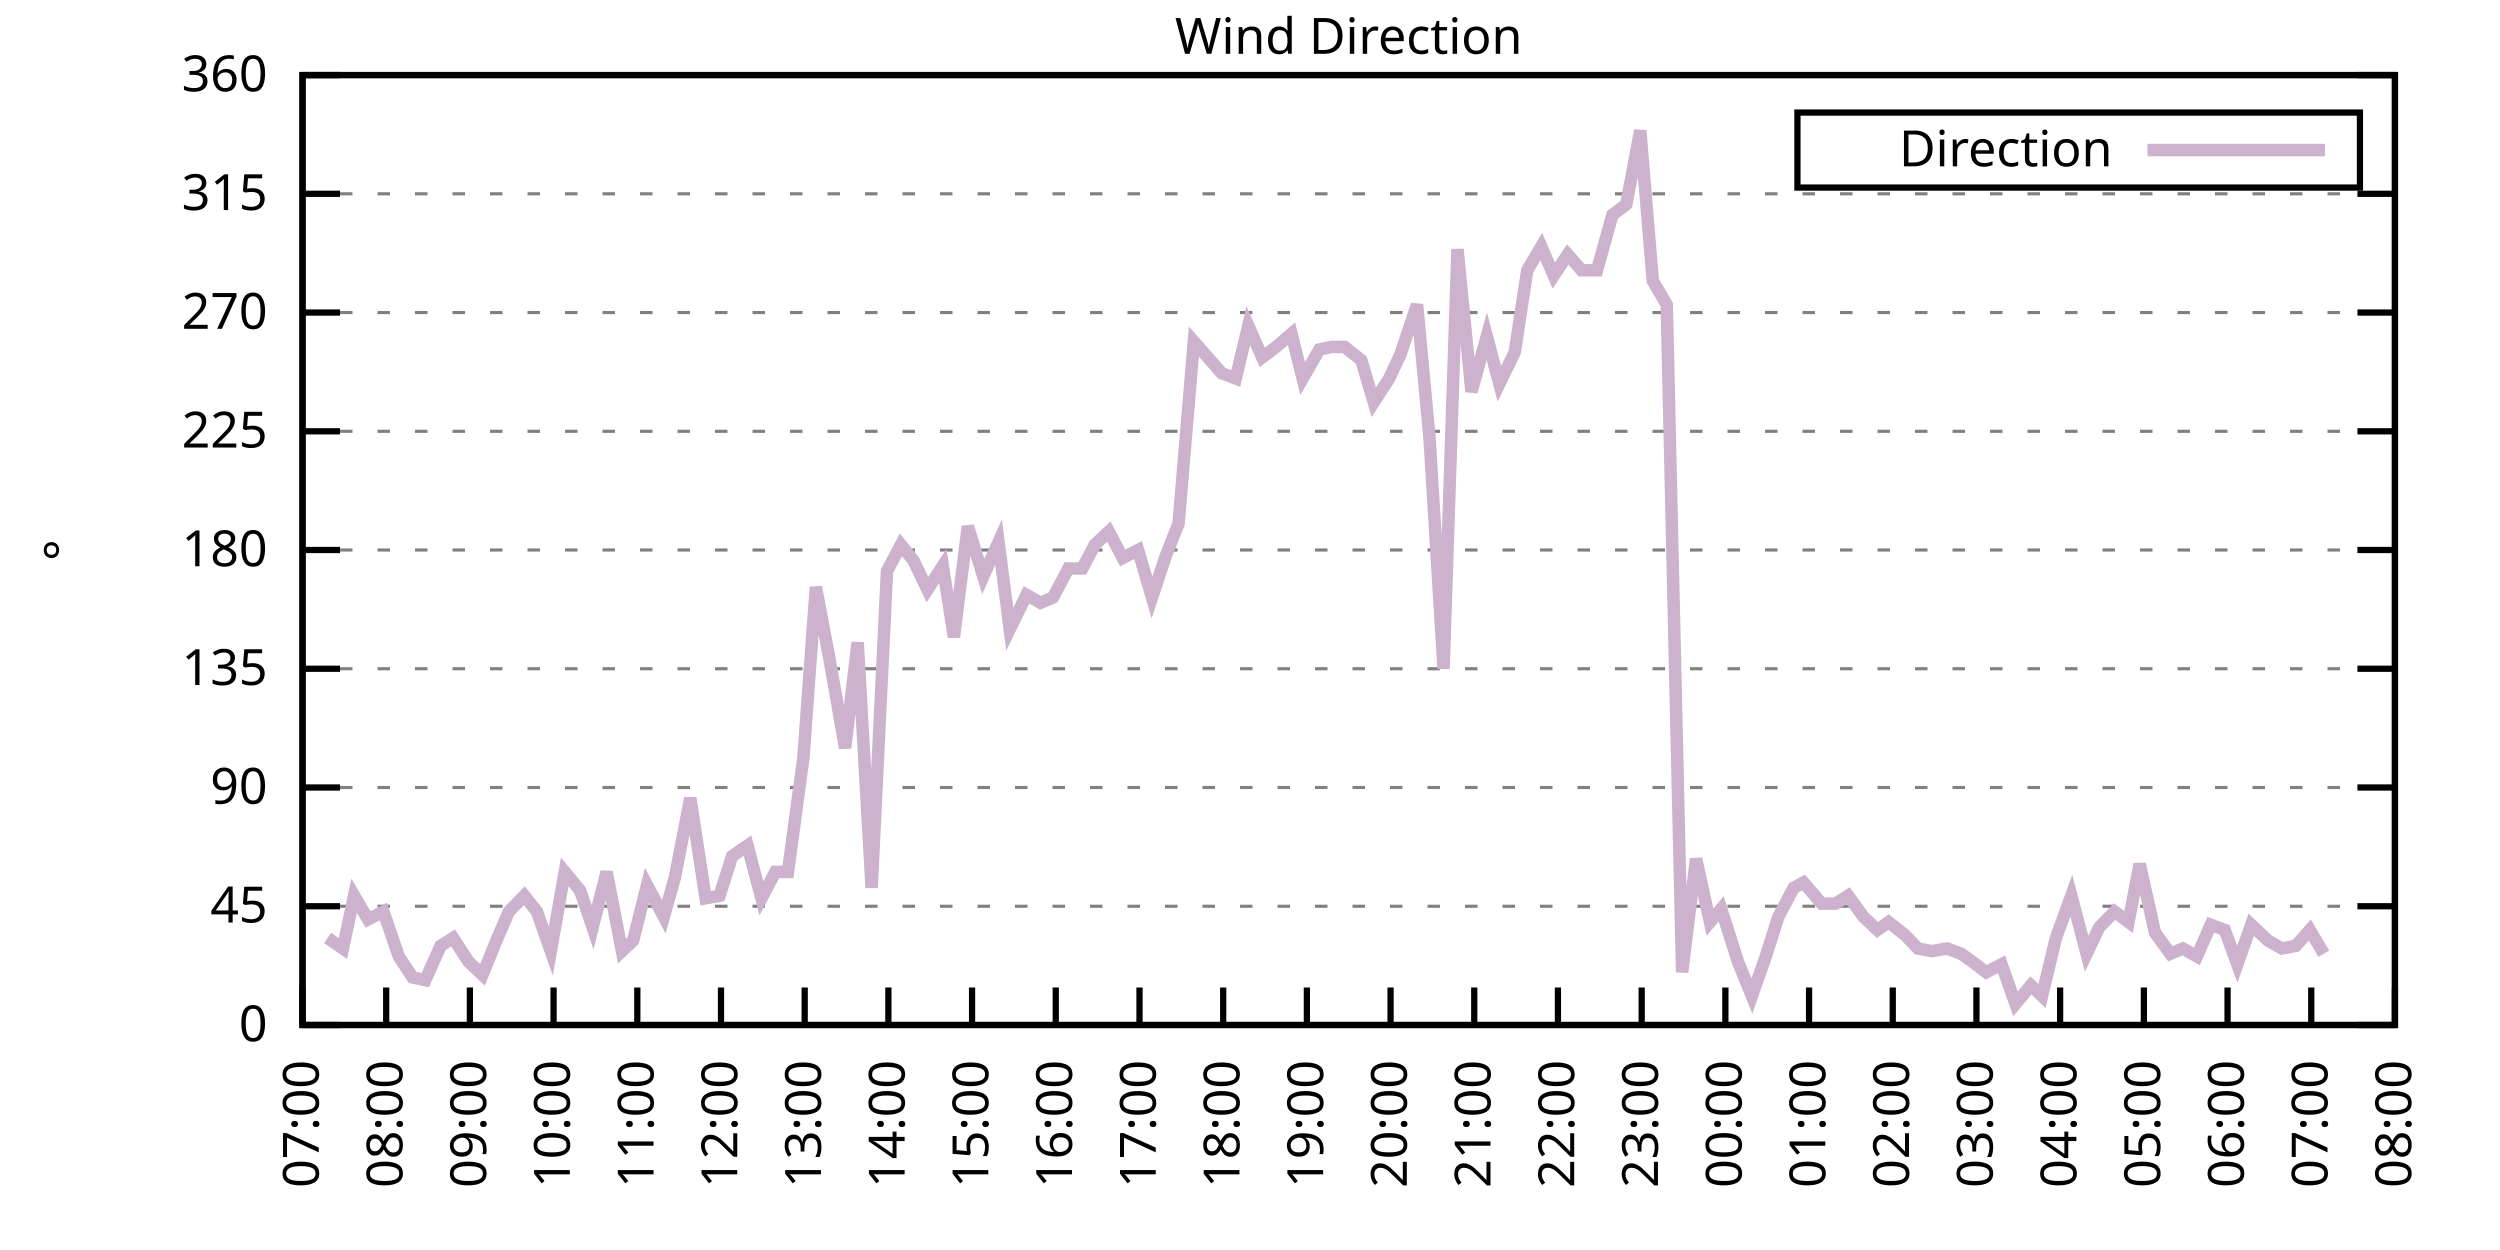
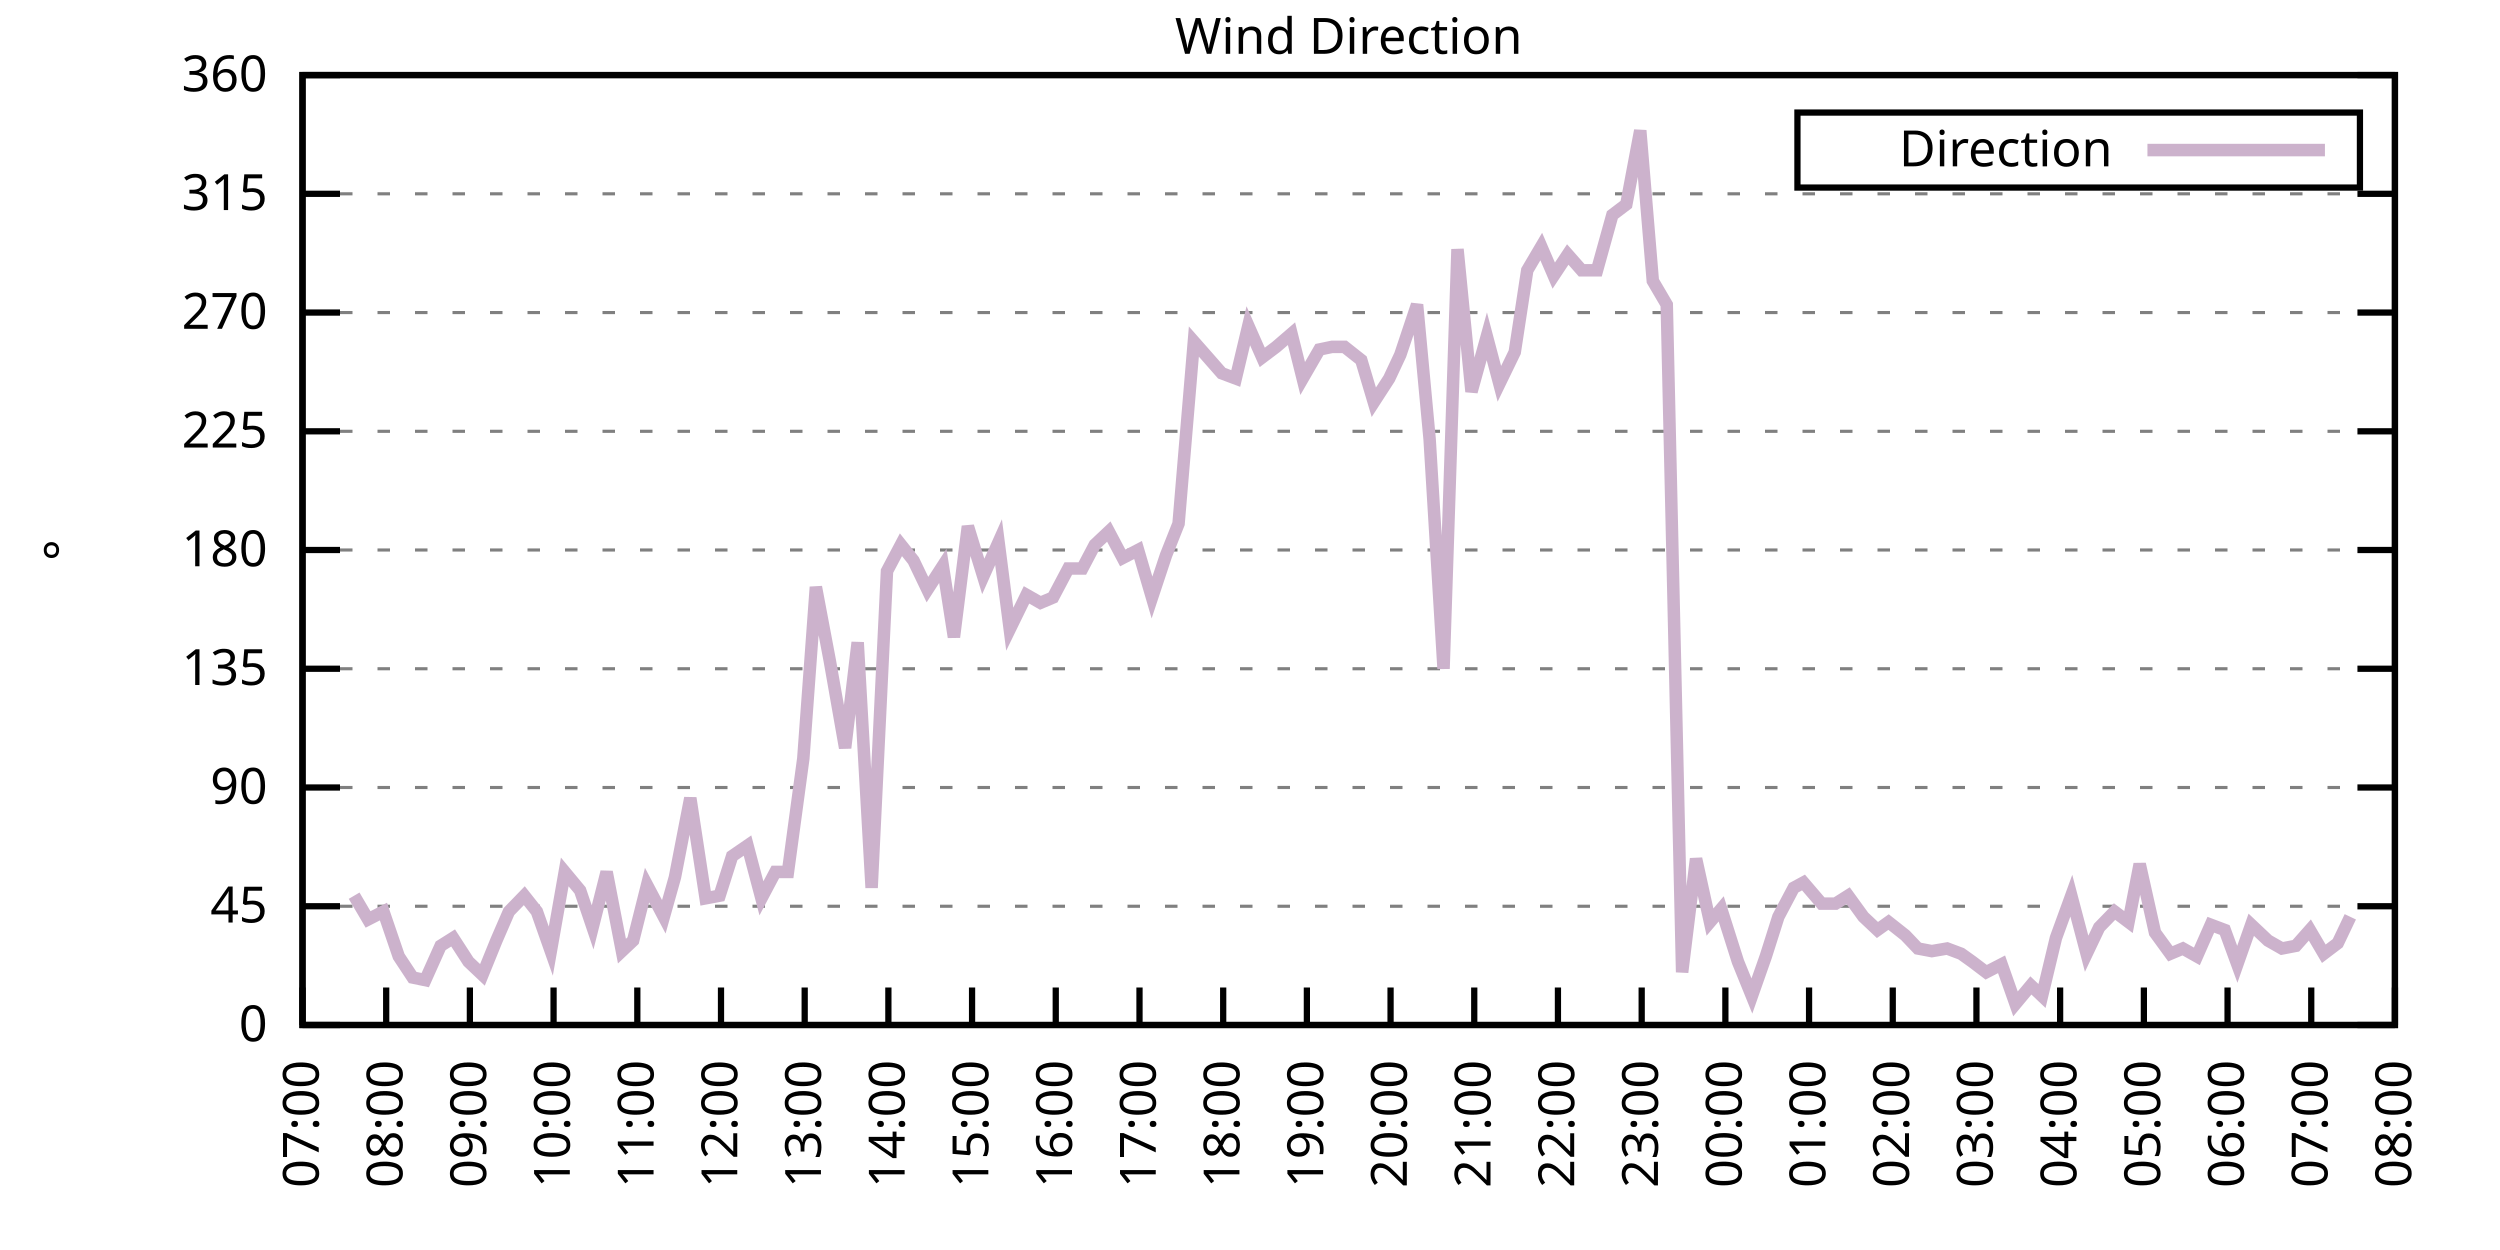
<svg xmlns="http://www.w3.org/2000/svg" xmlns:xlink="http://www.w3.org/1999/xlink" width="400" height="200" viewBox="0 0 400 200">
  <g id="gnuplot_canvas">
    <rect x="0" y="0" width="400" height="200" fill="none" />
    <defs>
      <circle id="gpDot" r="0.5" stroke-width="0.5" stroke="currentColor" />
      <path id="gpPt0" stroke-width="0.333" stroke="currentColor" d="M-1,0 h2 M0,-1 v2" />
      <path id="gpPt1" stroke-width="0.333" stroke="currentColor" d="M-1,-1 L1,1 M1,-1 L-1,1" />
      <path id="gpPt2" stroke-width="0.333" stroke="currentColor" d="M-1,0 L1,0 M0,-1 L0,1 M-1,-1 L1,1 M-1,1 L1,-1" />
      <rect id="gpPt3" stroke-width="0.333" stroke="currentColor" x="-1" y="-1" width="2" height="2" />
      <rect id="gpPt4" stroke-width="0.333" stroke="currentColor" fill="currentColor" x="-1" y="-1" width="2" height="2" />
      <circle id="gpPt5" stroke-width="0.333" stroke="currentColor" cx="0" cy="0" r="1" />
      <use xlink:href="#gpPt5" id="gpPt6" fill="currentColor" stroke="none" />
      <path id="gpPt7" stroke-width="0.333" stroke="currentColor" d="M0,-1.33 L-1.33,0.67 L1.33,0.67 z" />
      <use xlink:href="#gpPt7" id="gpPt8" fill="currentColor" stroke="none" />
      <use xlink:href="#gpPt7" id="gpPt9" stroke="currentColor" transform="rotate(180)" />
      <use xlink:href="#gpPt9" id="gpPt10" fill="currentColor" stroke="none" />
      <use xlink:href="#gpPt3" id="gpPt11" stroke="currentColor" transform="rotate(45)" />
      <use xlink:href="#gpPt11" id="gpPt12" fill="currentColor" stroke="none" />
      <path id="gpPt13" stroke-width="0.333" stroke="currentColor" d="M0,1.330 L1.265,0.411 L0.782,-1.067 L-0.782,-1.076 L-1.265,0.411 z" />
      <use xlink:href="#gpPt13" id="gpPt14" fill="currentColor" stroke="none" />
      <filter id="textbox" filterUnits="objectBoundingBox" x="0" y="0" height="1" width="1">
        <feFlood flood-color="white" flood-opacity="1" result="bgnd" />
        <feComposite in="SourceGraphic" in2="bgnd" operator="atop" />
      </filter>
      <filter id="greybox" filterUnits="objectBoundingBox" x="0" y="0" height="1" width="1">
        <feFlood flood-color="lightgrey" flood-opacity="1" result="grey" />
        <feComposite in="SourceGraphic" in2="grey" operator="atop" />
      </filter>
    </defs>
    <g fill="none" color="white" stroke="currentColor" stroke-width="1.00" stroke-linecap="butt" stroke-linejoin="miter">
</g>
    <g fill="none" color="black" stroke="currentColor" stroke-width="1.00" stroke-linecap="butt" stroke-linejoin="miter">
      <g stroke="none" shape-rendering="crispEdges">
        <polygon fill="rgb(255, 255, 255)" points="48.40,164.00 383.18,164.00 383.18,12.02 48.40,12.02 " />
      </g>
    </g>
    <g fill="none" color="black" stroke="currentColor" stroke-width="1.00" stroke-linecap="butt" stroke-linejoin="miter">
</g>
    <g fill="none" color="black" stroke="black" stroke-width="0.50" stroke-linecap="butt" stroke-linejoin="miter">
</g>
    <g fill="none" color="gray" stroke="currentColor" stroke-width="0.50" stroke-linecap="butt" stroke-linejoin="miter">
      <path stroke="gray" stroke-dasharray="2,4" class="gridline" d="M48.40,164.00 L383.19,164.00  " />
    </g>
    <g fill="none" color="gray" stroke="gray" stroke-width="1.00" stroke-linecap="butt" stroke-linejoin="miter">
</g>
    <g fill="none" color="black" stroke="currentColor" stroke-width="1.00" stroke-linecap="butt" stroke-linejoin="miter">
      <path stroke="black" d="M48.40,164.00 L54.40,164.00 M383.19,164.00 L377.19,164.00  " />
      <g transform="translate(42.80,166.60)" stroke="none" fill="black" font-family="Sans" font-size="8.00" text-anchor="end">
        <text>
          <tspan font-family="Sans"> 0</tspan>
        </text>
      </g>
    </g>
    <g fill="none" color="black" stroke="currentColor" stroke-width="1.00" stroke-linecap="butt" stroke-linejoin="miter">
</g>
    <g fill="none" color="black" stroke="black" stroke-width="0.50" stroke-linecap="butt" stroke-linejoin="miter">
</g>
    <g fill="none" color="gray" stroke="currentColor" stroke-width="0.50" stroke-linecap="butt" stroke-linejoin="miter">
      <path stroke="gray" stroke-dasharray="2,4" class="gridline" d="M48.40,145.00 L383.19,145.00  " />
    </g>
    <g fill="none" color="gray" stroke="gray" stroke-width="1.00" stroke-linecap="butt" stroke-linejoin="miter">
</g>
    <g fill="none" color="black" stroke="currentColor" stroke-width="1.00" stroke-linecap="butt" stroke-linejoin="miter">
      <path stroke="black" d="M48.40,145.00 L54.40,145.00 M383.19,145.00 L377.19,145.00  " />
      <g transform="translate(42.80,147.60)" stroke="none" fill="black" font-family="Sans" font-size="8.00" text-anchor="end">
        <text>
          <tspan font-family="Sans"> 45</tspan>
        </text>
      </g>
    </g>
    <g fill="none" color="black" stroke="currentColor" stroke-width="1.00" stroke-linecap="butt" stroke-linejoin="miter">
</g>
    <g fill="none" color="black" stroke="black" stroke-width="0.50" stroke-linecap="butt" stroke-linejoin="miter">
</g>
    <g fill="none" color="gray" stroke="currentColor" stroke-width="0.50" stroke-linecap="butt" stroke-linejoin="miter">
      <path stroke="gray" stroke-dasharray="2,4" class="gridline" d="M48.40,126.00 L383.19,126.00  " />
    </g>
    <g fill="none" color="gray" stroke="gray" stroke-width="1.00" stroke-linecap="butt" stroke-linejoin="miter">
</g>
    <g fill="none" color="black" stroke="currentColor" stroke-width="1.00" stroke-linecap="butt" stroke-linejoin="miter">
      <path stroke="black" d="M48.40,126.00 L54.40,126.00 M383.19,126.00 L377.19,126.00  " />
      <g transform="translate(42.80,128.60)" stroke="none" fill="black" font-family="Sans" font-size="8.00" text-anchor="end">
        <text>
          <tspan font-family="Sans"> 90</tspan>
        </text>
      </g>
    </g>
    <g fill="none" color="black" stroke="currentColor" stroke-width="1.00" stroke-linecap="butt" stroke-linejoin="miter">
</g>
    <g fill="none" color="black" stroke="black" stroke-width="0.50" stroke-linecap="butt" stroke-linejoin="miter">
</g>
    <g fill="none" color="gray" stroke="currentColor" stroke-width="0.50" stroke-linecap="butt" stroke-linejoin="miter">
      <path stroke="gray" stroke-dasharray="2,4" class="gridline" d="M48.40,107.00 L383.19,107.00  " />
    </g>
    <g fill="none" color="gray" stroke="gray" stroke-width="1.00" stroke-linecap="butt" stroke-linejoin="miter">
</g>
    <g fill="none" color="black" stroke="currentColor" stroke-width="1.00" stroke-linecap="butt" stroke-linejoin="miter">
      <path stroke="black" d="M48.40,107.00 L54.40,107.00 M383.19,107.00 L377.19,107.00  " />
      <g transform="translate(42.80,109.60)" stroke="none" fill="black" font-family="Sans" font-size="8.00" text-anchor="end">
        <text>
          <tspan font-family="Sans"> 135</tspan>
        </text>
      </g>
    </g>
    <g fill="none" color="black" stroke="currentColor" stroke-width="1.00" stroke-linecap="butt" stroke-linejoin="miter">
</g>
    <g fill="none" color="black" stroke="black" stroke-width="0.50" stroke-linecap="butt" stroke-linejoin="miter">
</g>
    <g fill="none" color="gray" stroke="currentColor" stroke-width="0.50" stroke-linecap="butt" stroke-linejoin="miter">
      <path stroke="gray" stroke-dasharray="2,4" class="gridline" d="M48.40,88.00 L383.19,88.00  " />
    </g>
    <g fill="none" color="gray" stroke="gray" stroke-width="1.00" stroke-linecap="butt" stroke-linejoin="miter">
</g>
    <g fill="none" color="black" stroke="currentColor" stroke-width="1.00" stroke-linecap="butt" stroke-linejoin="miter">
      <path stroke="black" d="M48.40,88.00 L54.40,88.00 M383.19,88.00 L377.19,88.00  " />
      <g transform="translate(42.80,90.60)" stroke="none" fill="black" font-family="Sans" font-size="8.00" text-anchor="end">
        <text>
          <tspan font-family="Sans"> 180</tspan>
        </text>
      </g>
    </g>
    <g fill="none" color="black" stroke="currentColor" stroke-width="1.00" stroke-linecap="butt" stroke-linejoin="miter">
</g>
    <g fill="none" color="black" stroke="black" stroke-width="0.50" stroke-linecap="butt" stroke-linejoin="miter">
</g>
    <g fill="none" color="gray" stroke="currentColor" stroke-width="0.50" stroke-linecap="butt" stroke-linejoin="miter">
      <path stroke="gray" stroke-dasharray="2,4" class="gridline" d="M48.40,69.01 L383.19,69.01  " />
    </g>
    <g fill="none" color="gray" stroke="gray" stroke-width="1.00" stroke-linecap="butt" stroke-linejoin="miter">
</g>
    <g fill="none" color="black" stroke="currentColor" stroke-width="1.00" stroke-linecap="butt" stroke-linejoin="miter">
      <path stroke="black" d="M48.40,69.01 L54.40,69.01 M383.19,69.01 L377.19,69.01  " />
      <g transform="translate(42.80,71.61)" stroke="none" fill="black" font-family="Sans" font-size="8.00" text-anchor="end">
        <text>
          <tspan font-family="Sans"> 225</tspan>
        </text>
      </g>
    </g>
    <g fill="none" color="black" stroke="currentColor" stroke-width="1.00" stroke-linecap="butt" stroke-linejoin="miter">
</g>
    <g fill="none" color="black" stroke="black" stroke-width="0.50" stroke-linecap="butt" stroke-linejoin="miter">
</g>
    <g fill="none" color="gray" stroke="currentColor" stroke-width="0.50" stroke-linecap="butt" stroke-linejoin="miter">
      <path stroke="gray" stroke-dasharray="2,4" class="gridline" d="M48.40,50.01 L383.19,50.01  " />
    </g>
    <g fill="none" color="gray" stroke="gray" stroke-width="1.00" stroke-linecap="butt" stroke-linejoin="miter">
</g>
    <g fill="none" color="black" stroke="currentColor" stroke-width="1.00" stroke-linecap="butt" stroke-linejoin="miter">
      <path stroke="black" d="M48.40,50.01 L54.40,50.01 M383.19,50.01 L377.19,50.01  " />
      <g transform="translate(42.80,52.61)" stroke="none" fill="black" font-family="Sans" font-size="8.00" text-anchor="end">
        <text>
          <tspan font-family="Sans"> 270</tspan>
        </text>
      </g>
    </g>
    <g fill="none" color="black" stroke="currentColor" stroke-width="1.00" stroke-linecap="butt" stroke-linejoin="miter">
</g>
    <g fill="none" color="black" stroke="black" stroke-width="0.50" stroke-linecap="butt" stroke-linejoin="miter">
</g>
    <g fill="none" color="gray" stroke="currentColor" stroke-width="0.50" stroke-linecap="butt" stroke-linejoin="miter">
      <path stroke="gray" stroke-dasharray="2,4" class="gridline" d="M48.40,31.01 L383.19,31.01  " />
    </g>
    <g fill="none" color="gray" stroke="gray" stroke-width="1.00" stroke-linecap="butt" stroke-linejoin="miter">
</g>
    <g fill="none" color="black" stroke="currentColor" stroke-width="1.00" stroke-linecap="butt" stroke-linejoin="miter">
      <path stroke="black" d="M48.40,31.01 L54.40,31.01 M383.19,31.01 L377.19,31.01  " />
      <g transform="translate(42.80,33.61)" stroke="none" fill="black" font-family="Sans" font-size="8.00" text-anchor="end">
        <text>
          <tspan font-family="Sans"> 315</tspan>
        </text>
      </g>
    </g>
    <g fill="none" color="black" stroke="currentColor" stroke-width="1.00" stroke-linecap="butt" stroke-linejoin="miter">
</g>
    <g fill="none" color="black" stroke="black" stroke-width="0.50" stroke-linecap="butt" stroke-linejoin="miter">
</g>
    <g fill="none" color="gray" stroke="currentColor" stroke-width="0.50" stroke-linecap="butt" stroke-linejoin="miter">
      <path stroke="gray" stroke-dasharray="2,4" class="gridline" d="M48.40,12.01 L383.19,12.01  " />
    </g>
    <g fill="none" color="gray" stroke="gray" stroke-width="1.00" stroke-linecap="butt" stroke-linejoin="miter">
</g>
    <g fill="none" color="black" stroke="currentColor" stroke-width="1.00" stroke-linecap="butt" stroke-linejoin="miter">
      <path stroke="black" d="M48.40,12.01 L54.40,12.01 M383.19,12.01 L377.19,12.01  " />
      <g transform="translate(42.80,14.61)" stroke="none" fill="black" font-family="Sans" font-size="8.00" text-anchor="end">
        <text>
          <tspan font-family="Sans"> 360</tspan>
        </text>
      </g>
    </g>
    <g fill="none" color="black" stroke="currentColor" stroke-width="1.00" stroke-linecap="butt" stroke-linejoin="miter">
      <path stroke="black" d="M48.40,164.00 L48.40,158.00  " />
      <g transform="translate(51.00,169.60) rotate(270.00)" stroke="none" fill="black" font-family="Sans" font-size="8.00" text-anchor="end">
        <text>
          <tspan font-family="Sans">07:00</tspan>
        </text>
      </g>
    </g>
    <g fill="none" color="black" stroke="currentColor" stroke-width="1.00" stroke-linecap="butt" stroke-linejoin="miter">
      <path stroke="black" d="M61.79,164.00 L61.79,158.00  " />
      <g transform="translate(64.39,169.60) rotate(270.00)" stroke="none" fill="black" font-family="Sans" font-size="8.00" text-anchor="end">
        <text>
          <tspan font-family="Sans">08:00</tspan>
        </text>
      </g>
    </g>
    <g fill="none" color="black" stroke="currentColor" stroke-width="1.00" stroke-linecap="butt" stroke-linejoin="miter">
      <path stroke="black" d="M75.18,164.00 L75.18,158.00  " />
      <g transform="translate(77.78,169.60) rotate(270.00)" stroke="none" fill="black" font-family="Sans" font-size="8.00" text-anchor="end">
        <text>
          <tspan font-family="Sans">09:00</tspan>
        </text>
      </g>
    </g>
    <g fill="none" color="black" stroke="currentColor" stroke-width="1.00" stroke-linecap="butt" stroke-linejoin="miter">
      <path stroke="black" d="M88.57,164.00 L88.57,158.00  " />
      <g transform="translate(91.17,169.60) rotate(270.00)" stroke="none" fill="black" font-family="Sans" font-size="8.00" text-anchor="end">
        <text>
          <tspan font-family="Sans">10:00</tspan>
        </text>
      </g>
    </g>
    <g fill="none" color="black" stroke="currentColor" stroke-width="1.00" stroke-linecap="butt" stroke-linejoin="miter">
      <path stroke="black" d="M101.97,164.00 L101.97,158.00  " />
      <g transform="translate(104.57,169.60) rotate(270.00)" stroke="none" fill="black" font-family="Sans" font-size="8.00" text-anchor="end">
        <text>
          <tspan font-family="Sans">11:00</tspan>
        </text>
      </g>
    </g>
    <g fill="none" color="black" stroke="currentColor" stroke-width="1.00" stroke-linecap="butt" stroke-linejoin="miter">
      <path stroke="black" d="M115.36,164.00 L115.36,158.00  " />
      <g transform="translate(117.96,169.60) rotate(270.00)" stroke="none" fill="black" font-family="Sans" font-size="8.00" text-anchor="end">
        <text>
          <tspan font-family="Sans">12:00</tspan>
        </text>
      </g>
    </g>
    <g fill="none" color="black" stroke="currentColor" stroke-width="1.00" stroke-linecap="butt" stroke-linejoin="miter">
      <path stroke="black" d="M128.75,164.00 L128.75,158.00  " />
      <g transform="translate(131.35,169.60) rotate(270.00)" stroke="none" fill="black" font-family="Sans" font-size="8.00" text-anchor="end">
        <text>
          <tspan font-family="Sans">13:00</tspan>
        </text>
      </g>
    </g>
    <g fill="none" color="black" stroke="currentColor" stroke-width="1.00" stroke-linecap="butt" stroke-linejoin="miter">
      <path stroke="black" d="M142.14,164.00 L142.14,158.00  " />
      <g transform="translate(144.74,169.60) rotate(270.00)" stroke="none" fill="black" font-family="Sans" font-size="8.00" text-anchor="end">
        <text>
          <tspan font-family="Sans">14:00</tspan>
        </text>
      </g>
    </g>
    <g fill="none" color="black" stroke="currentColor" stroke-width="1.00" stroke-linecap="butt" stroke-linejoin="miter">
      <path stroke="black" d="M155.53,164.00 L155.53,158.00  " />
      <g transform="translate(158.13,169.60) rotate(270.00)" stroke="none" fill="black" font-family="Sans" font-size="8.00" text-anchor="end">
        <text>
          <tspan font-family="Sans">15:00</tspan>
        </text>
      </g>
    </g>
    <g fill="none" color="black" stroke="currentColor" stroke-width="1.00" stroke-linecap="butt" stroke-linejoin="miter">
      <path stroke="black" d="M168.92,164.00 L168.92,158.00  " />
      <g transform="translate(171.52,169.60) rotate(270.00)" stroke="none" fill="black" font-family="Sans" font-size="8.00" text-anchor="end">
        <text>
          <tspan font-family="Sans">16:00</tspan>
        </text>
      </g>
    </g>
    <g fill="none" color="black" stroke="currentColor" stroke-width="1.00" stroke-linecap="butt" stroke-linejoin="miter">
      <path stroke="black" d="M182.32,164.00 L182.32,158.00  " />
      <g transform="translate(184.92,169.60) rotate(270.00)" stroke="none" fill="black" font-family="Sans" font-size="8.00" text-anchor="end">
        <text>
          <tspan font-family="Sans">17:00</tspan>
        </text>
      </g>
    </g>
    <g fill="none" color="black" stroke="currentColor" stroke-width="1.00" stroke-linecap="butt" stroke-linejoin="miter">
      <path stroke="black" d="M195.71,164.00 L195.71,158.00  " />
      <g transform="translate(198.31,169.60) rotate(270.00)" stroke="none" fill="black" font-family="Sans" font-size="8.00" text-anchor="end">
        <text>
          <tspan font-family="Sans">18:00</tspan>
        </text>
      </g>
    </g>
    <g fill="none" color="black" stroke="currentColor" stroke-width="1.00" stroke-linecap="butt" stroke-linejoin="miter">
      <path stroke="black" d="M209.10,164.00 L209.10,158.00  " />
      <g transform="translate(211.70,169.60) rotate(270.00)" stroke="none" fill="black" font-family="Sans" font-size="8.00" text-anchor="end">
        <text>
          <tspan font-family="Sans">19:00</tspan>
        </text>
      </g>
    </g>
    <g fill="none" color="black" stroke="currentColor" stroke-width="1.00" stroke-linecap="butt" stroke-linejoin="miter">
      <path stroke="black" d="M222.49,164.00 L222.49,158.00  " />
      <g transform="translate(225.09,169.60) rotate(270.00)" stroke="none" fill="black" font-family="Sans" font-size="8.00" text-anchor="end">
        <text>
          <tspan font-family="Sans">20:00</tspan>
        </text>
      </g>
    </g>
    <g fill="none" color="black" stroke="currentColor" stroke-width="1.00" stroke-linecap="butt" stroke-linejoin="miter">
      <path stroke="black" d="M235.88,164.00 L235.88,158.00  " />
      <g transform="translate(238.48,169.60) rotate(270.00)" stroke="none" fill="black" font-family="Sans" font-size="8.00" text-anchor="end">
        <text>
          <tspan font-family="Sans">21:00</tspan>
        </text>
      </g>
    </g>
    <g fill="none" color="black" stroke="currentColor" stroke-width="1.00" stroke-linecap="butt" stroke-linejoin="miter">
      <path stroke="black" d="M249.27,164.00 L249.27,158.00  " />
      <g transform="translate(251.87,169.60) rotate(270.00)" stroke="none" fill="black" font-family="Sans" font-size="8.00" text-anchor="end">
        <text>
          <tspan font-family="Sans">22:00</tspan>
        </text>
      </g>
    </g>
    <g fill="none" color="black" stroke="currentColor" stroke-width="1.00" stroke-linecap="butt" stroke-linejoin="miter">
      <path stroke="black" d="M262.67,164.00 L262.67,158.00  " />
      <g transform="translate(265.27,169.60) rotate(270.00)" stroke="none" fill="black" font-family="Sans" font-size="8.00" text-anchor="end">
        <text>
          <tspan font-family="Sans">23:00</tspan>
        </text>
      </g>
    </g>
    <g fill="none" color="black" stroke="currentColor" stroke-width="1.00" stroke-linecap="butt" stroke-linejoin="miter">
      <path stroke="black" d="M276.06,164.00 L276.06,158.00  " />
      <g transform="translate(278.66,169.60) rotate(270.00)" stroke="none" fill="black" font-family="Sans" font-size="8.00" text-anchor="end">
        <text>
          <tspan font-family="Sans">00:00</tspan>
        </text>
      </g>
    </g>
    <g fill="none" color="black" stroke="currentColor" stroke-width="1.00" stroke-linecap="butt" stroke-linejoin="miter">
      <path stroke="black" d="M289.45,164.00 L289.45,158.00  " />
      <g transform="translate(292.05,169.60) rotate(270.00)" stroke="none" fill="black" font-family="Sans" font-size="8.00" text-anchor="end">
        <text>
          <tspan font-family="Sans">01:00</tspan>
        </text>
      </g>
    </g>
    <g fill="none" color="black" stroke="currentColor" stroke-width="1.00" stroke-linecap="butt" stroke-linejoin="miter">
      <path stroke="black" d="M302.84,164.00 L302.84,158.00  " />
      <g transform="translate(305.44,169.60) rotate(270.00)" stroke="none" fill="black" font-family="Sans" font-size="8.00" text-anchor="end">
        <text>
          <tspan font-family="Sans">02:00</tspan>
        </text>
      </g>
    </g>
    <g fill="none" color="black" stroke="currentColor" stroke-width="1.00" stroke-linecap="butt" stroke-linejoin="miter">
      <path stroke="black" d="M316.23,164.00 L316.23,158.00  " />
      <g transform="translate(318.83,169.60) rotate(270.00)" stroke="none" fill="black" font-family="Sans" font-size="8.00" text-anchor="end">
        <text>
          <tspan font-family="Sans">03:00</tspan>
        </text>
      </g>
    </g>
    <g fill="none" color="black" stroke="currentColor" stroke-width="1.00" stroke-linecap="butt" stroke-linejoin="miter">
      <path stroke="black" d="M329.62,164.00 L329.62,158.00  " />
      <g transform="translate(332.22,169.60) rotate(270.00)" stroke="none" fill="black" font-family="Sans" font-size="8.00" text-anchor="end">
        <text>
          <tspan font-family="Sans">04:00</tspan>
        </text>
      </g>
    </g>
    <g fill="none" color="black" stroke="currentColor" stroke-width="1.00" stroke-linecap="butt" stroke-linejoin="miter">
      <path stroke="black" d="M343.02,164.00 L343.02,158.00  " />
      <g transform="translate(345.62,169.60) rotate(270.00)" stroke="none" fill="black" font-family="Sans" font-size="8.00" text-anchor="end">
        <text>
          <tspan font-family="Sans">05:00</tspan>
        </text>
      </g>
    </g>
    <g fill="none" color="black" stroke="currentColor" stroke-width="1.00" stroke-linecap="butt" stroke-linejoin="miter">
      <path stroke="black" d="M356.41,164.00 L356.41,158.00  " />
      <g transform="translate(359.01,169.60) rotate(270.00)" stroke="none" fill="black" font-family="Sans" font-size="8.00" text-anchor="end">
        <text>
          <tspan font-family="Sans">06:00</tspan>
        </text>
      </g>
    </g>
    <g fill="none" color="black" stroke="currentColor" stroke-width="1.00" stroke-linecap="butt" stroke-linejoin="miter">
      <path stroke="black" d="M369.80,164.00 L369.80,158.00  " />
      <g transform="translate(372.40,169.60) rotate(270.00)" stroke="none" fill="black" font-family="Sans" font-size="8.00" text-anchor="end">
        <text>
          <tspan font-family="Sans">07:00</tspan>
        </text>
      </g>
    </g>
    <g fill="none" color="black" stroke="currentColor" stroke-width="1.00" stroke-linecap="butt" stroke-linejoin="miter">
      <path stroke="black" d="M383.19,164.00 L383.19,158.00  " />
      <g transform="translate(385.79,169.60) rotate(270.00)" stroke="none" fill="black" font-family="Sans" font-size="8.00" text-anchor="end">
        <text>
          <tspan font-family="Sans">08:00</tspan>
        </text>
      </g>
    </g>
    <g fill="none" color="black" stroke="currentColor" stroke-width="1.00" stroke-linecap="butt" stroke-linejoin="miter">
</g>
    <g fill="none" color="black" stroke="currentColor" stroke-width="1.00" stroke-linecap="butt" stroke-linejoin="miter">
      <path stroke="black" d="M48.40,12.01 L48.40,164.00 L383.19,164.00 L383.19,12.01 L48.40,12.01 Z  " />
    </g>
    <g fill="none" color="black" stroke="currentColor" stroke-width="1.00" stroke-linecap="butt" stroke-linejoin="miter">
</g>
    <g fill="none" color="black" stroke="currentColor" stroke-width="1.00" stroke-linecap="butt" stroke-linejoin="miter">
      <path stroke="black" d="M287.59,30.01 L287.59,18.01 L377.59,18.01 L377.59,30.01 L287.59,30.01 Z  " />
    </g>
    <g id="Wind_direction_plot_1">
      <g fill="none" color="white" stroke="black" stroke-width="2.00" stroke-linecap="butt" stroke-linejoin="miter">
</g>
      <g fill="none" color="black" stroke="currentColor" stroke-width="2.00" stroke-linecap="butt" stroke-linejoin="miter">
        <g transform="translate(337.99,26.61)" stroke="none" fill="black" font-family="Sans" font-size="8.00" text-anchor="end">
          <text>
            <tspan font-family="Sans">Direction</tspan>
          </text>
        </g>
      </g>
      <g fill="none" color="black" stroke="currentColor" stroke-width="2.00" stroke-linecap="butt" stroke-linejoin="miter">
-         <path stroke="rgb(204, 178, 204)" d="M343.59,24.01 L371.99,24.01 M52.42,150.07 L54.87,151.76 L56.66,143.31 L58.89,147.11 L61.35,145.85 L63.80,153.02   L66.03,156.40 L68.04,156.82 L70.50,151.33 L72.50,150.07 L74.96,153.87 L77.19,155.98 L79.42,150.49 L81.43,145.85   L83.89,143.31 L85.90,145.85 L88.13,152.18 L90.36,139.51 L92.82,142.47 L94.82,148.38 L97.06,139.51 L99.51,152.18   L101.30,150.49 L103.53,141.62 L106.21,146.69 L107.99,140.36 L110.45,127.69 L112.90,143.73 L115.13,143.31 L117.14,136.98   L119.60,135.29 L121.83,143.73 L124.06,139.51 L126.07,139.51 L128.53,121.36 L130.54,93.92 L132.77,105.74 L135.22,119.67   L137.23,102.78 L139.46,142.05 L141.92,91.38 L144.15,87.16 L146.16,89.69 L148.39,94.34 L150.85,90.54 L152.63,101.94   L154.86,84.21 L157.32,92.23 L159.77,86.74 L161.56,100.67 L164.24,95.18 L166.47,96.45 L168.48,95.60 L170.93,90.96   L173.17,90.96 L175.17,87.16 L177.41,85.05 L179.64,89.27 L182.09,88.00 L184.32,95.60 L186.56,88.85 L188.57,83.78   L191.02,54.65 L193.25,57.18 L195.48,59.72 L197.72,60.56 L199.73,52.12 L201.96,57.18 L204.19,55.50 L206.64,53.39   L208.43,60.56 L211.11,55.92 L213.12,55.50 L215.13,55.50 L217.80,57.61 L219.81,64.36 L222.27,60.56 L224.05,56.76   L226.73,48.74 L228.74,70.27 L230.97,107.00 L233.20,39.87 L235.44,62.67 L237.89,53.81 L239.90,61.41 L242.36,56.34   L244.36,43.25 L246.60,39.45 L248.60,44.10 L250.84,40.72 L253.07,43.25 L255.52,43.25 L257.98,34.39 L260.21,32.70   L262.44,20.88 L264.45,44.94 L266.68,48.74 L269.14,155.56 L271.37,137.40 L273.60,147.53 L275.39,145.42 L278.07,153.87   L280.30,159.36 L282.53,153.02 L284.54,146.69 L286.99,142.05 L288.56,141.20 L291.46,144.58 L293.69,144.58 L295.70,143.31   L298.15,146.69 L300.39,148.80 L302.17,147.53 L304.85,149.65 L306.86,151.76 L309.09,152.18 L311.54,151.76 L313.78,152.60   L315.56,153.87 L317.79,155.56 L320.25,154.29 L322.48,160.62 L324.94,157.67 L326.72,159.36 L328.95,150.07 L331.41,143.31   L333.86,152.60 L335.87,148.38 L338.33,145.85 L340.56,147.53 L342.35,138.25 L344.80,149.22 L347.26,152.60 L349.26,151.76   L351.50,153.02 L353.73,147.96 L355.96,148.80 L357.97,154.29 L360.20,147.96 L362.88,150.49 L365.11,151.76 L367.34,151.33   L369.58,148.80 L371.81,152.60  " />
+         <path stroke="rgb(204, 178, 204)" d="M343.59,24.01 L371.99,24.01 M56.66,143.31 L58.89,147.11 L61.35,145.85 L63.80,153.02 L66.03,156.40 L68.04,156.82   L70.50,151.33 L72.50,150.07 L74.96,153.87 L77.19,155.98 L79.42,150.49 L81.43,145.85 L83.89,143.31 L85.90,145.85   L88.13,152.18 L90.36,139.51 L92.82,142.47 L94.82,148.38 L97.06,139.51 L99.51,152.18 L101.30,150.49 L103.53,141.62   L106.21,146.69 L107.99,140.36 L110.45,127.69 L112.90,143.73 L115.13,143.31 L117.14,136.98 L119.60,135.29 L121.83,143.73   L124.06,139.51 L126.07,139.51 L128.53,121.36 L130.54,93.92 L132.77,105.74 L135.22,119.67 L137.23,102.78 L139.46,142.05   L141.92,91.38 L144.15,87.16 L146.16,89.69 L148.39,94.34 L150.85,90.54 L152.63,101.94 L154.86,84.21 L157.32,92.23   L159.77,86.74 L161.56,100.67 L164.24,95.18 L166.47,96.45 L168.48,95.60 L170.93,90.96 L173.17,90.96 L175.17,87.16   L177.41,85.05 L179.64,89.27 L182.09,88.00 L184.32,95.60 L186.56,88.85 L188.57,83.78 L191.02,54.65 L193.25,57.18   L195.48,59.72 L197.72,60.56 L199.73,52.12 L201.96,57.18 L204.19,55.50 L206.64,53.39 L208.43,60.56 L211.11,55.92   L213.12,55.50 L215.13,55.50 L217.80,57.61 L219.81,64.36 L222.27,60.56 L224.05,56.76 L226.73,48.74 L228.74,70.27   L230.97,107.00 L233.20,39.87 L235.44,62.67 L237.89,53.81 L239.90,61.41 L242.36,56.34 L244.36,43.25 L246.60,39.45   L248.60,44.10 L250.84,40.72 L253.07,43.25 L255.52,43.25 L257.98,34.39 L260.21,32.70 L262.44,20.88 L264.45,44.94   L266.68,48.74 L269.14,155.56 L271.37,137.40 L273.60,147.53 L275.39,145.42 L278.07,153.87 L280.30,159.36 L282.53,153.02   L284.54,146.69 L286.99,142.05 L288.56,141.20 L291.46,144.58 L293.69,144.58 L295.70,143.31 L298.15,146.69 L300.39,148.80   L302.17,147.53 L304.85,149.65 L306.86,151.76 L309.09,152.18 L311.54,151.76 L313.78,152.60 L315.56,153.87 L317.79,155.56   L320.25,154.29 L322.48,160.62 L324.94,157.67 L326.72,159.36 L328.95,150.07 L331.41,143.31 L333.86,152.60 L335.87,148.38   L338.33,145.85 L340.56,147.53 L342.35,138.25 L344.80,149.22 L347.26,152.60 L349.26,151.76 L351.50,153.02 L353.73,147.96   L355.96,148.80 L357.97,154.29 L360.20,147.96 L362.88,150.49 L365.11,151.76 L367.34,151.33 L369.58,148.80 L371.81,152.60   L374.04,150.91 L376.05,146.69  " />
      </g>
    </g>
    <g fill="none" color="black" stroke="currentColor" stroke-width="2.00" stroke-linecap="butt" stroke-linejoin="miter">
</g>
    <g fill="none" color="black" stroke="black" stroke-width="1.00" stroke-linecap="butt" stroke-linejoin="miter">
</g>
    <g fill="none" color="black" stroke="currentColor" stroke-width="1.00" stroke-linecap="butt" stroke-linejoin="miter">
      <path stroke="black" d="M48.40,12.01 L48.40,164.00 L383.19,164.00 L383.19,12.01 L48.40,12.01 Z  " />
      <g transform="translate(12.80,88.01) rotate(270.00)" stroke="none" fill="black" font-family="Sans" font-size="8.00" text-anchor="middle">
        <text>
          <tspan font-family="Sans">°</tspan>
        </text>
      </g>
    </g>
    <g fill="none" color="black" stroke="currentColor" stroke-width="1.00" stroke-linecap="butt" stroke-linejoin="miter">
</g>
    <g fill="none" color="black" stroke="currentColor" stroke-width="1.00" stroke-linecap="butt" stroke-linejoin="miter">
      <g transform="translate(215.79,8.61)" stroke="none" fill="black" font-family="Sans" font-size="8.00" text-anchor="middle">
        <text>
          <tspan font-family="Sans">Wind Direction</tspan>
        </text>
      </g>
    </g>
    <g fill="none" color="black" stroke="currentColor" stroke-width="1.00" stroke-linecap="butt" stroke-linejoin="miter">
</g>
  </g>
</svg>
